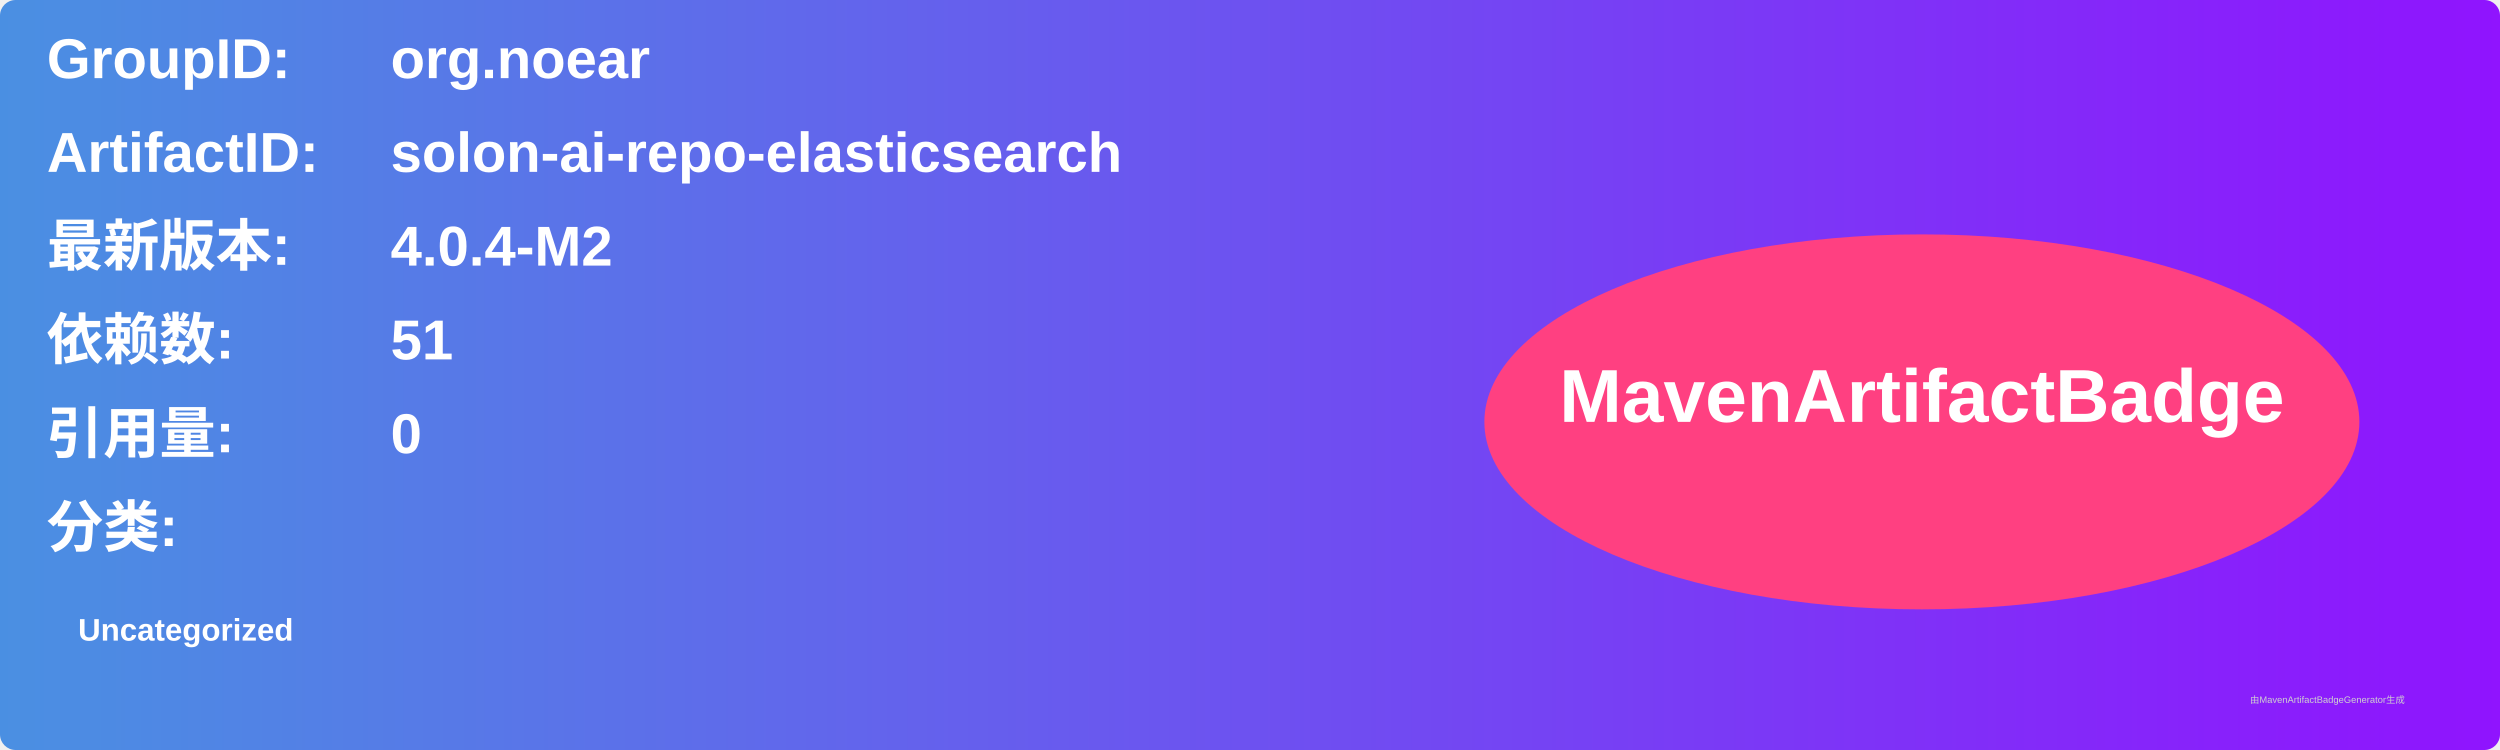
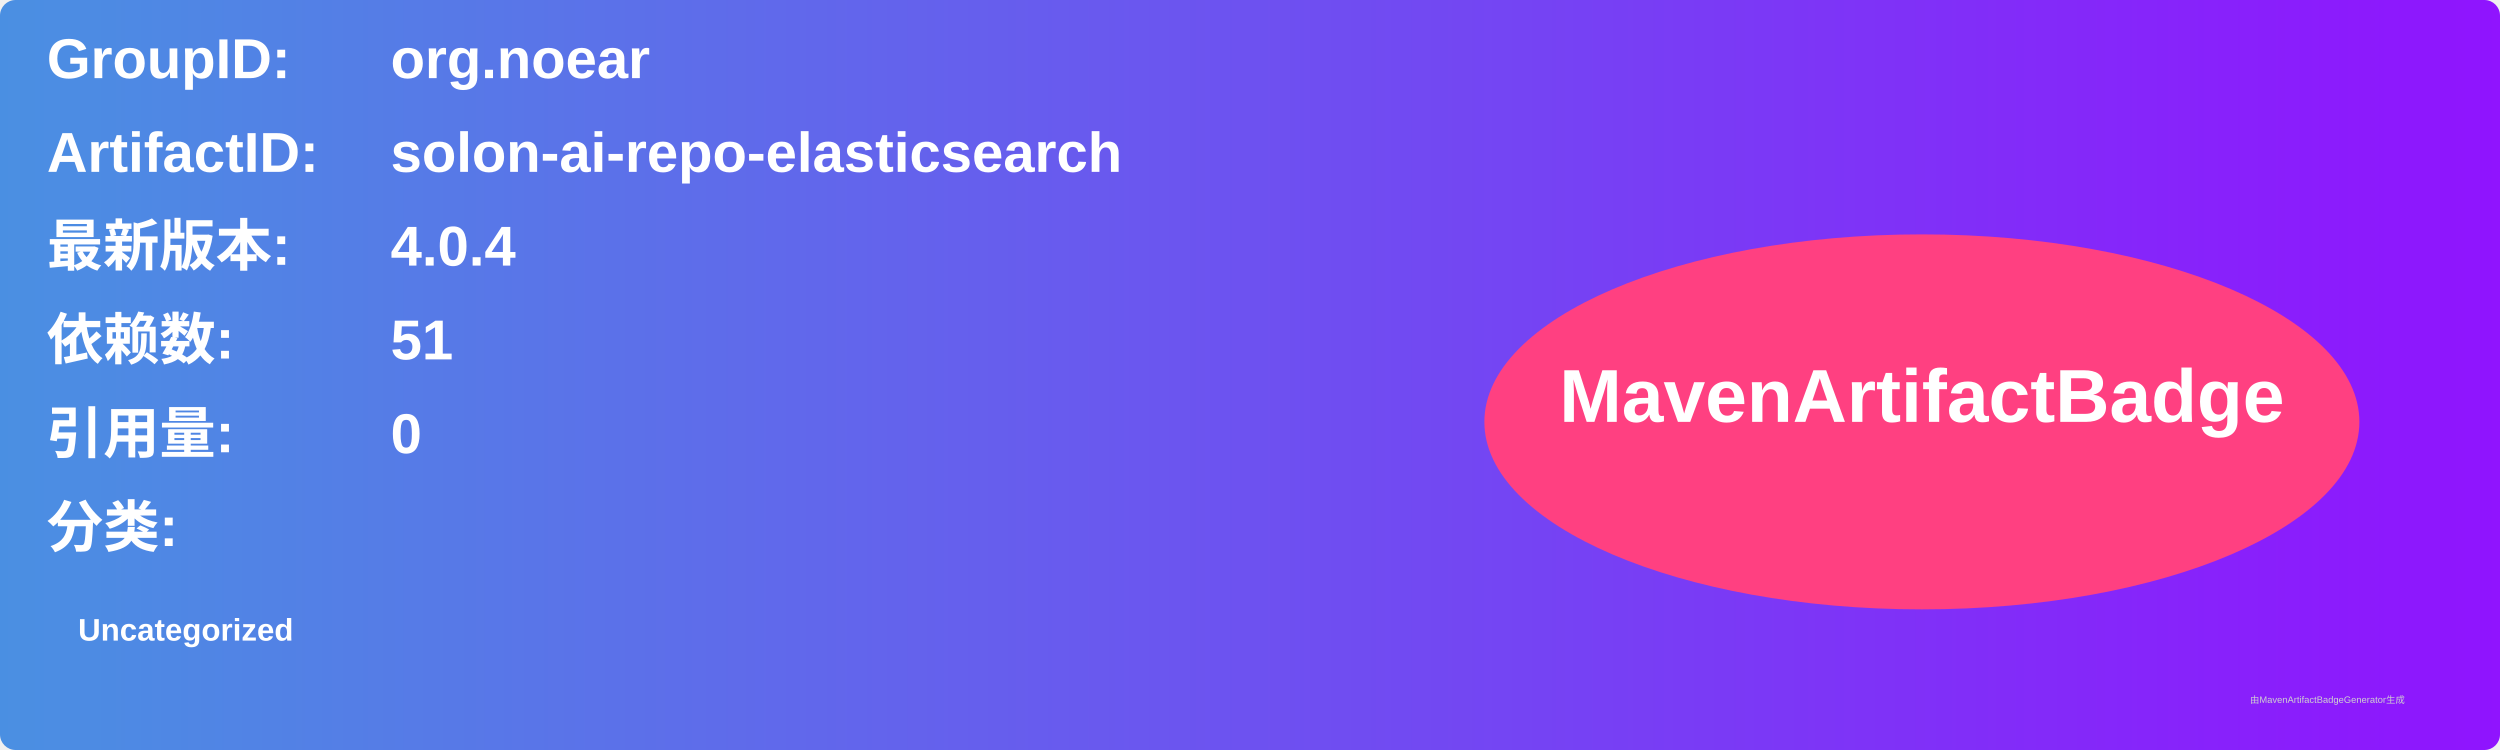
<svg xmlns="http://www.w3.org/2000/svg" width="800" height="240" viewBox="0 0 800 240">
  <linearGradient id="grad" x1="0%" y1="0%" x2="100%" y2="0%">
    <stop offset="0%" stop-color="#4a90e2" />
    <stop offset="100%" stop-color="#9013fe" />
  </linearGradient>
  <rect width="100%" height="100%" rx="5" ry="5" fill="url(#grad)" />
  <g transform="translate(15, 15)">
    <text x="0" y="10" font-family="Arial" font-size="18" fill="white" font-weight="bold" width="260">GroupID:</text>
    <text x="110" y="10" font-family="Arial" font-size="18" fill="white" font-weight="bold" width="460">org.noear</text>
    <text x="0" y="40" font-family="Arial" font-size="18" fill="white" font-weight="bold" width="260">ArtifactID:</text>
    <text x="110" y="40" font-family="Arial" font-size="18" fill="white" font-weight="bold" width="460">solon-ai-repo-elasticsearch</text>
    <text x="0" y="70" font-family="Arial" font-size="18" fill="white" font-weight="bold">最新版本:</text>
    <text x="110" y="70" font-family="Arial" font-size="18" fill="white" font-weight="bold">
-       <tspan font-weight="bold">4.0.4-M2</tspan>
+       <tspan font-weight="bold">4.0.4</tspan>
    </text>
    <text x="0" y="100" font-family="Arial" font-size="18" fill="white" font-weight="bold">依赖数: </text>
    <text x="110" y="100" font-family="Arial" font-size="18" fill="white">
      <tspan font-weight="bold">51</tspan>
    </text>
    <text x="0" y="130" font-family="Arial" font-size="18" fill="white" font-weight="bold">引用量: </text>
    <text x="110" y="130" font-family="Arial" font-size="18" fill="white">
      <tspan font-weight="bold">0</tspan>
    </text>
    <text x="0" y="160" font-family="Arial" font-size="18" fill="white" font-weight="bold">分类:</text>
    <text x="10" y="190" font-family="Arial" font-size="10" fill="white">
      <tspan font-weight="bold">Uncategorized</tspan>
    </text>
    <ellipse cx="600" cy="120" rx="140" ry="60" fill="#ff4081" />
    <text x="600" y="120" text-anchor="middle" font-family="Arial" font-size="24" fill="white" font-weight="bold">MavenArtifactBadge</text>
  </g>
  <text x="720" y="225" font-family="Arial" font-size="3" fill="#d0d0d0">由MavenArtifactBadgeGenerator生成</text>
</svg>
